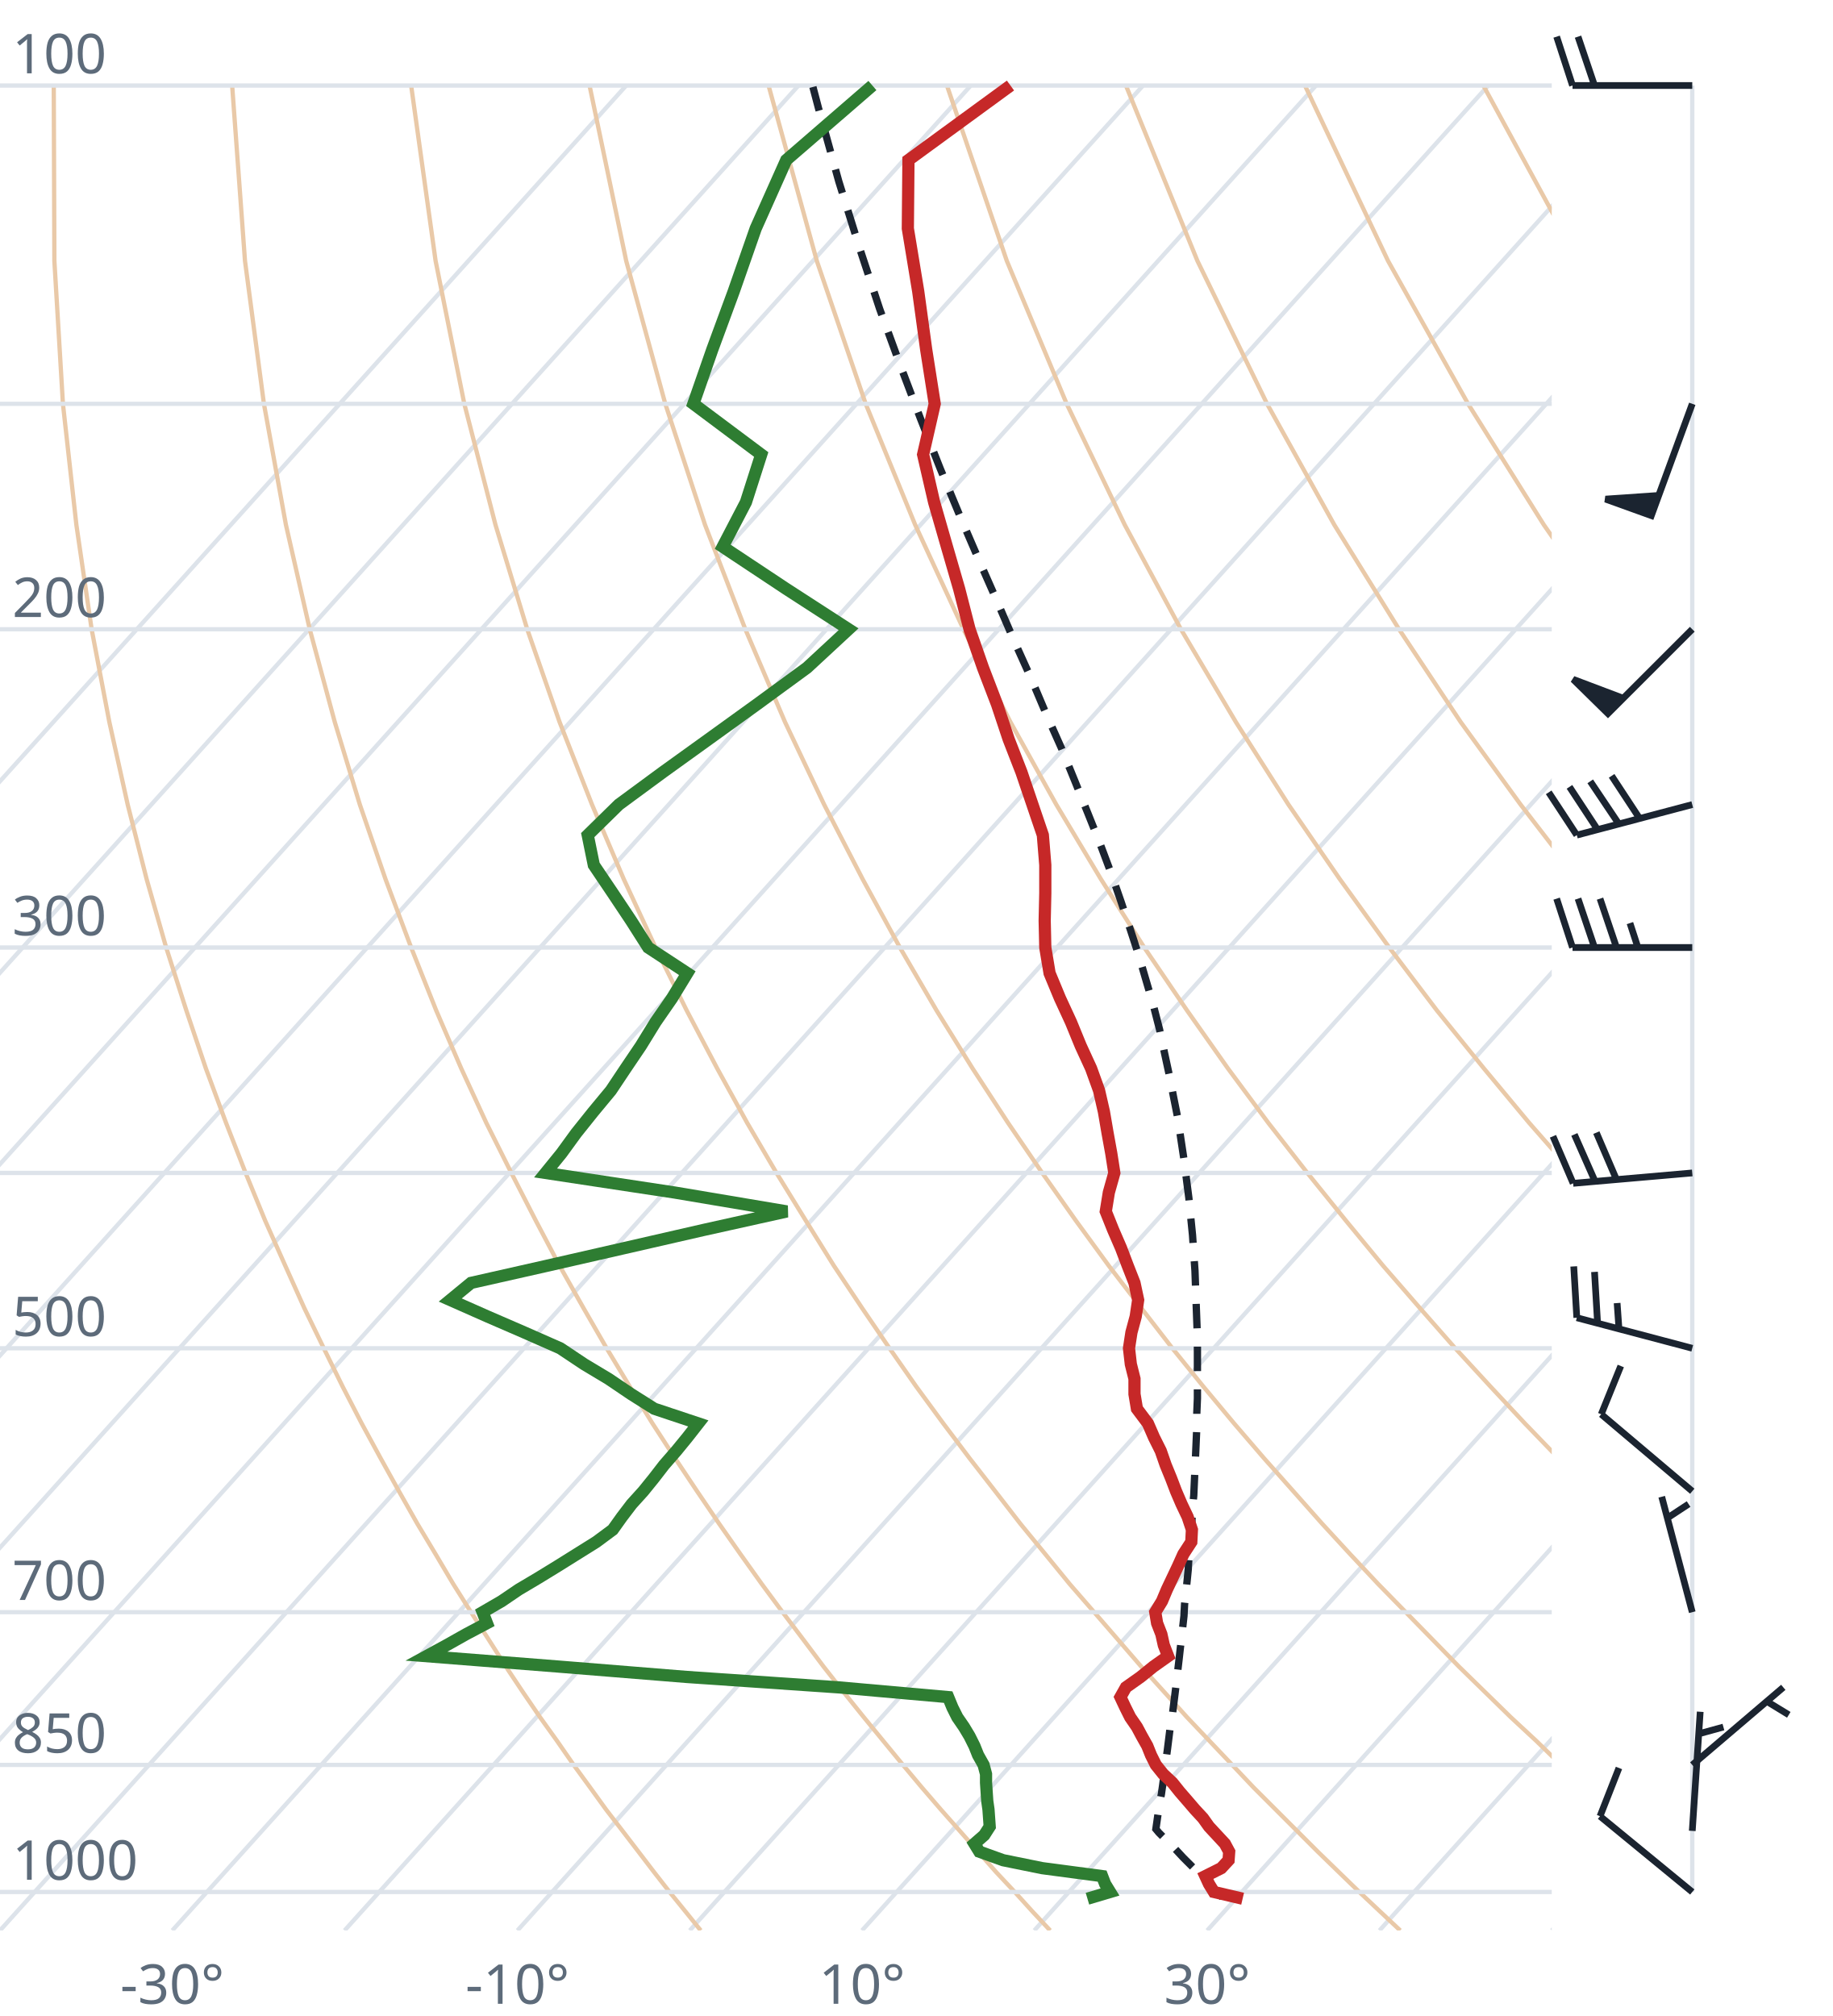
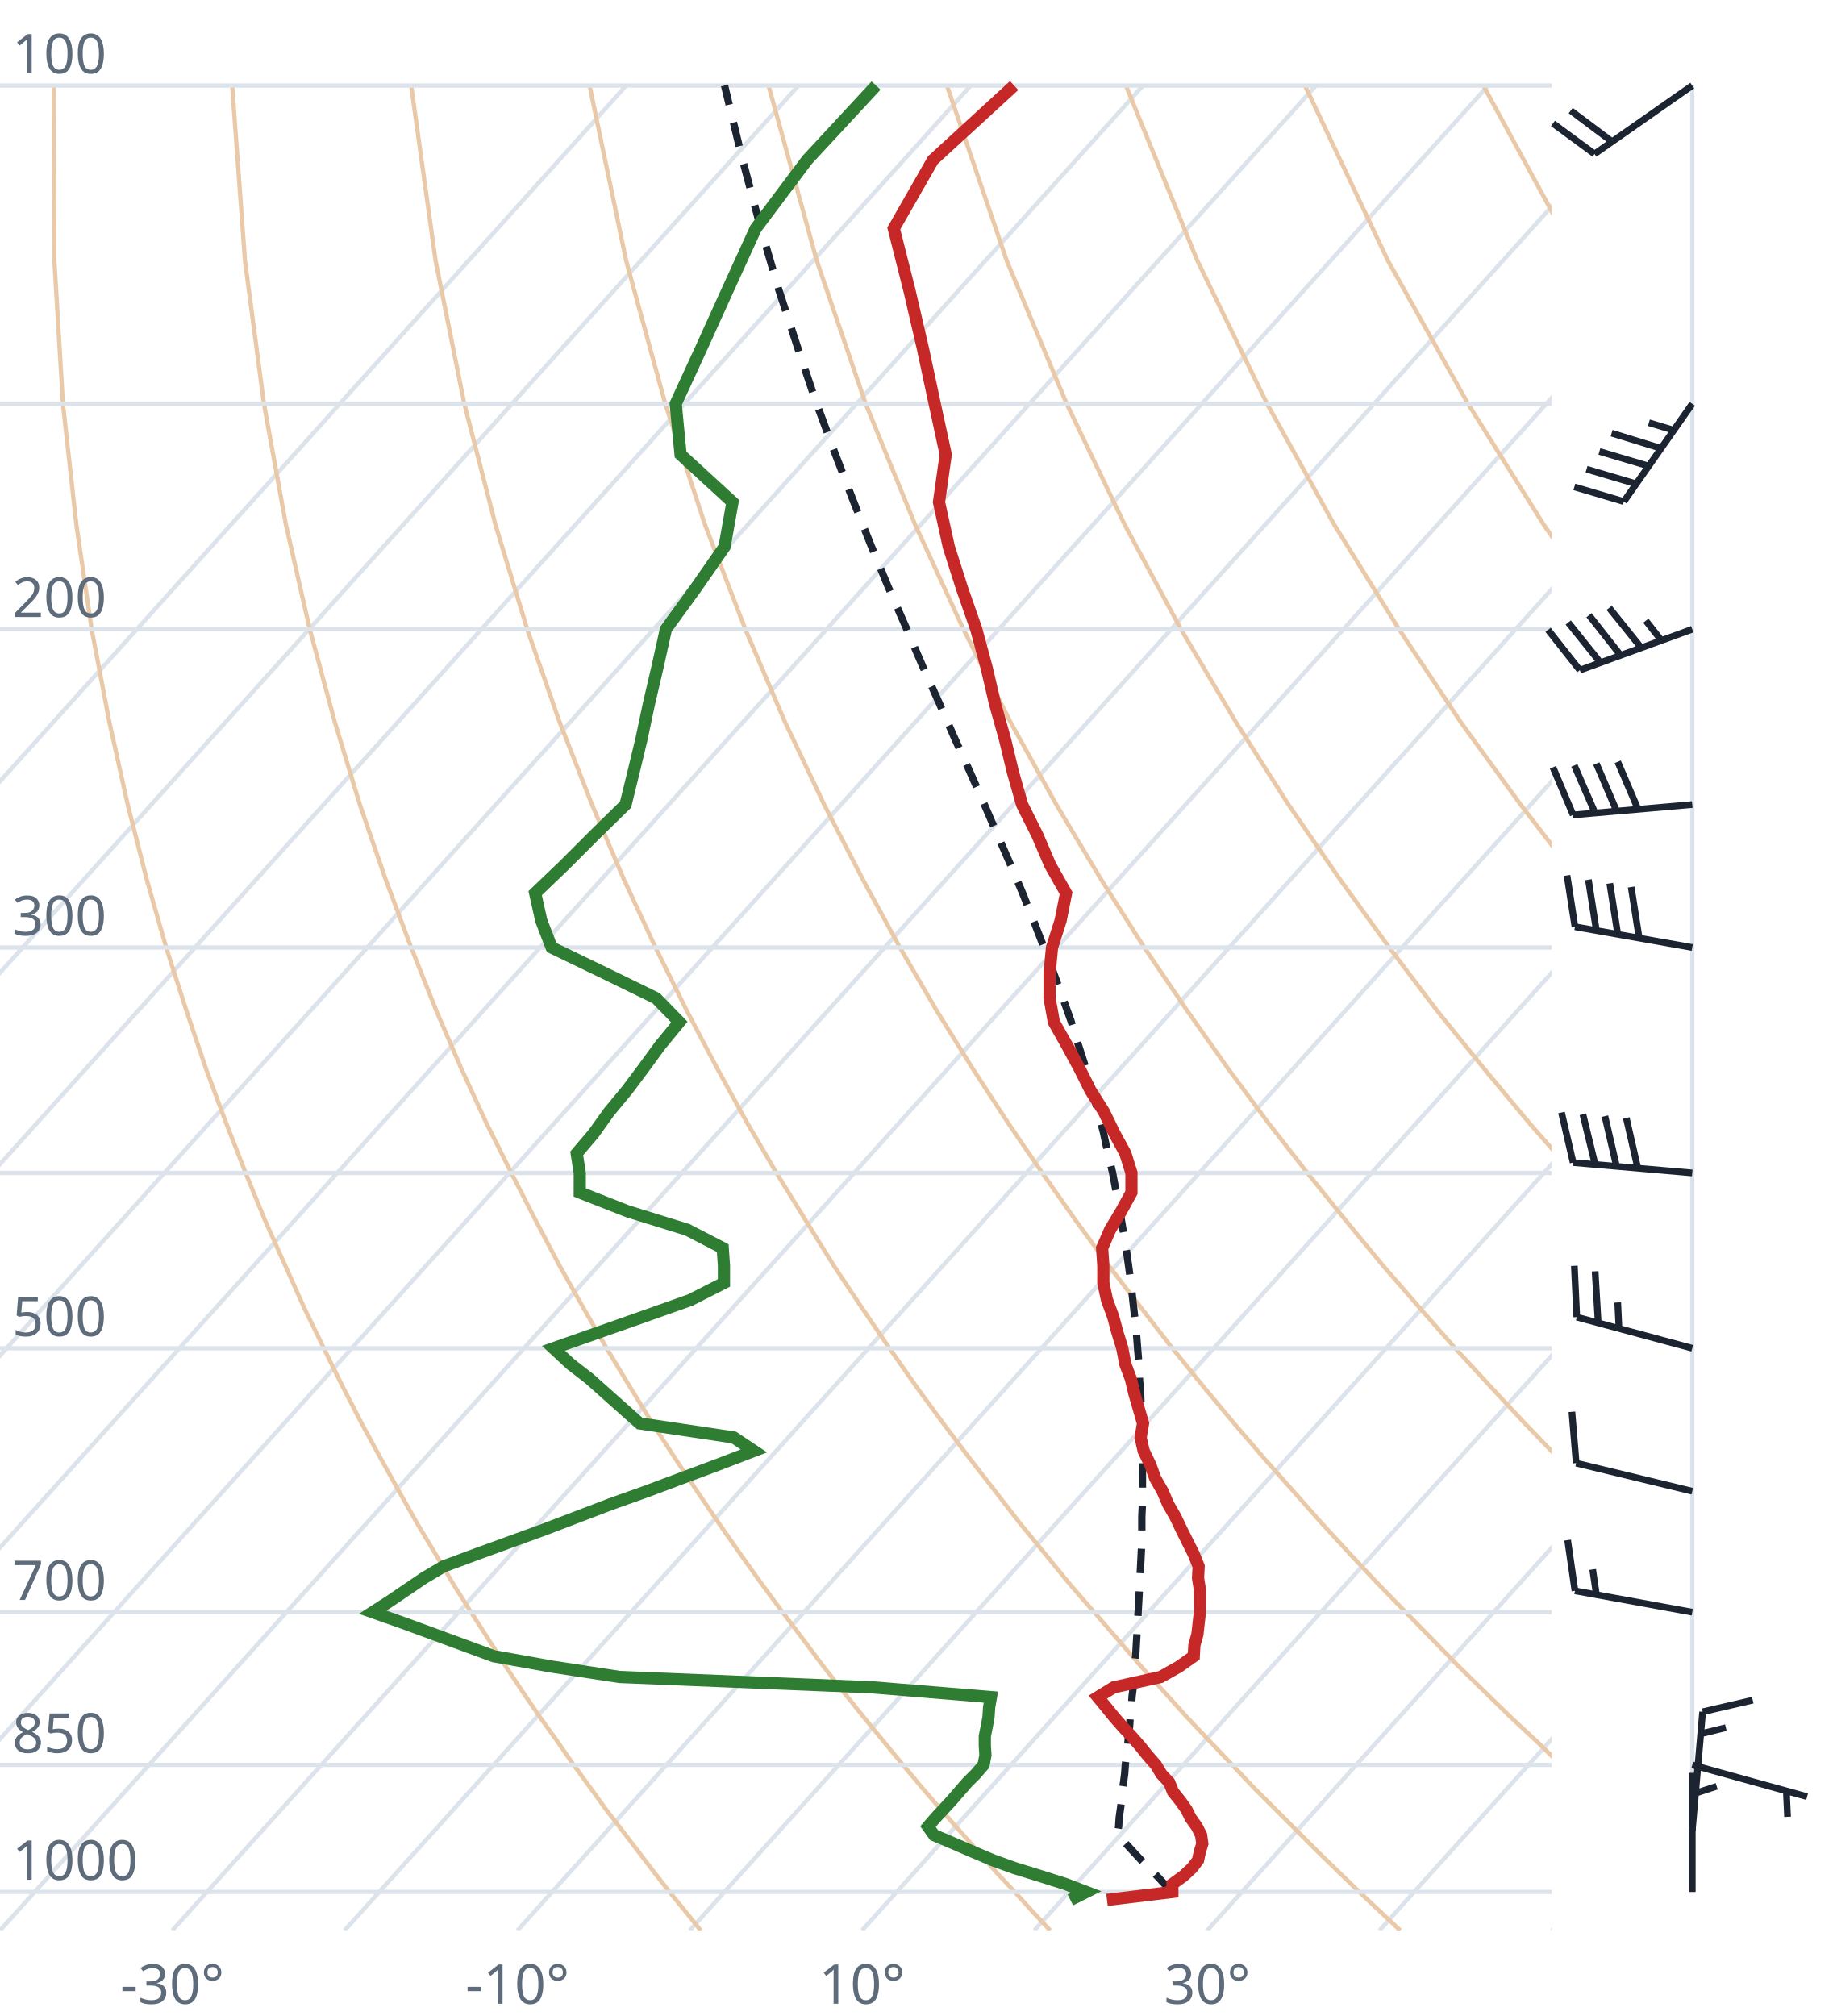
<svg xmlns="http://www.w3.org/2000/svg" viewBox="0 0 300 330" font-family="system-ui,sans-serif" font-size="9">
  <style>.g{stroke:#dde3ea;stroke-width:.7;fill:none}.ad{stroke:#e9c9a8;stroke-width:.7;fill:none}.t{stroke:#c62828;stroke-width:2;fill:none}.d{stroke:#2e7d32;stroke-width:2;fill:none}.pc{stroke:#1b2430;stroke-width:1.2;stroke-dasharray:4 3;fill:none}.barb{stroke:#1b2430;stroke-width:1.1;fill:#1b2430}text{fill:#5d6b7a}</style>
  <clipPath id="c">
    <rect x="0" y="0" width="254" height="316.0" />
  </clipPath>
  <g clip-path="url(#c)">
    <line class="g" x1="-169.3" y1="316.0" x2="102.5" y2="14.0" />
    <line class="g" x1="-141.1" y1="316.0" x2="130.7" y2="14.0" />
    <line class="g" x1="-112.9" y1="316.0" x2="158.9" y2="14.0" />
    <line class="g" x1="-84.7" y1="316.0" x2="187.1" y2="14.0" />
    <line class="g" x1="-56.4" y1="316.0" x2="215.4" y2="14.0" />
    <line class="g" x1="-28.2" y1="316.0" x2="243.6" y2="14.0" />
    <line class="g" x1="0.0" y1="316.0" x2="271.8" y2="14.0" />
    <line class="g" x1="28.2" y1="316.0" x2="300.0" y2="14.0" />
    <line class="g" x1="56.4" y1="316.0" x2="328.2" y2="14.0" />
    <line class="g" x1="84.7" y1="316.0" x2="356.5" y2="14.0" />
    <line class="g" x1="112.9" y1="316.0" x2="384.7" y2="14.0" />
    <line class="g" x1="141.1" y1="316.0" x2="412.9" y2="14.0" />
    <line class="g" x1="169.3" y1="316.0" x2="441.1" y2="14.0" />
    <line class="g" x1="197.6" y1="316.0" x2="469.4" y2="14.0" />
    <line class="g" x1="225.8" y1="316.0" x2="497.6" y2="14.0" />
    <line class="g" x1="254.0" y1="316.0" x2="525.8" y2="14.0" />
    <path class="ad" d="M114.7,316.0L112.2,312.9L109.6,309.7L107.1,306.5L104.5,303.1L101.9,299.7L99.2,296.2L96.6,292.6L93.9,288.9L91.2,285.0L88.4,281.1L85.6,277.0L82.8,272.8L80.0,268.4L77.1,263.9L74.2,259.3L71.3,254.4L68.3,249.4L65.3,244.1L62.3,238.7L59.2,233.0L56.1,227.0L53.0,220.7L49.8,214.1L46.7,207.2L43.4,199.8L40.2,192.0L37.0,183.8L33.7,174.9L30.5,165.4L27.2,155.1L24.0,143.9L20.9,131.7L17.9,118.2L15.0,103.0L12.5,85.9L10.3,66.1L8.9,42.7L8.8,14.0" />
    <path class="ad" d="M171.9,316.0L169.0,312.9L166.1,309.7L163.1,306.5L160.1,303.1L157.1,299.7L154.0,296.2L150.9,292.6L147.8,288.9L144.6,285.0L141.4,281.1L138.1,277.0L134.8,272.8L131.5,268.4L128.1,263.9L124.7,259.3L121.2,254.4L117.7,249.4L114.1,244.1L110.5,238.7L106.8,233.0L103.1,227.0L99.3,220.7L95.5,214.1L91.6,207.2L87.7,199.8L83.7,192.0L79.6,183.8L75.5,174.9L71.4,165.4L67.3,155.1L63.1,143.9L58.9,131.7L54.8,118.2L50.7,103.0L46.8,85.9L43.2,66.1L40.1,42.7L38.0,14.0" />
    <path class="ad" d="M229.2,316.0L225.9,312.9L222.5,309.7L219.2,306.5L215.7,303.1L212.3,299.7L208.8,296.2L205.2,292.6L201.7,288.9L198.0,285.0L194.3,281.1L190.6,277.0L186.8,272.8L183.0,268.4L179.1,263.9L175.1,259.3L171.1,254.4L167.0,249.4L162.9,244.1L158.7,238.7L154.4,233.0L150.0,227.0L145.6,220.7L141.1,214.1L136.5,207.2L131.9,199.8L127.1,192.0L122.3,183.8L117.4,174.9L112.4,165.4L107.3,155.1L102.1,143.9L96.9,131.7L91.6,118.2L86.3,103.0L81.1,85.9L76.0,66.1L71.3,42.7L67.3,14.0" />
    <path class="ad" d="M286.4,316.0L282.7,312.9L279.0,309.7L275.2,306.5L271.4,303.1L267.5,299.7L263.6,296.2L259.6,292.6L255.5,288.9L251.5,285.0L247.3,281.1L243.1,277.0L238.8,272.8L234.5,268.4L230.1,263.9L225.6,259.3L221.0,254.4L216.4,249.4L211.7,244.1L206.9,238.7L202.0,233.0L197.0,227.0L191.9,220.7L186.8,214.1L181.5,207.2L176.1,199.8L170.6,192.0L165.0,183.8L159.2,174.9L153.3,165.4L147.3,155.1L141.2,143.9L134.9,131.7L128.5,118.2L122.0,103.0L115.4,85.9L108.9,66.1L102.5,42.7L96.5,14.0" />
    <path class="ad" d="M343.6,316.0L339.5,312.9L335.4,309.7L331.2,306.5L327.0,303.1L322.7,299.7L318.3,296.2L313.9,292.6L309.4,288.9L304.9,285.0L300.3,281.1L295.6,277.0L290.8,272.8L286.0,268.4L281.0,263.9L276.0,259.3L270.9,254.4L265.7,249.4L260.5,244.1L255.1,238.7L249.6,233.0L244.0,227.0L238.2,220.7L232.4,214.1L226.4,207.2L220.3,199.8L214.0,192.0L207.6,183.8L201.0,174.9L194.3,165.4L187.3,155.1L180.2,143.9L172.9,131.7L165.4,118.2L157.7,103.0L149.8,85.9L141.7,66.1L133.7,42.7L125.8,14.0" />
    <path class="ad" d="M400.9,316.0L396.4,312.9L391.9,309.7L387.3,306.5L382.6,303.1L377.9,299.7L373.1,296.2L368.2,292.6L363.3,288.9L358.3,285.0L353.2,281.1L348.1,277.0L342.8,272.8L337.5,268.4L332.0,263.9L326.5,259.3L320.9,254.4L315.1,249.4L309.2,244.1L303.3,238.7L297.2,233.0L290.9,227.0L284.6,220.7L278.0,214.1L271.4,207.2L264.5,199.8L257.5,192.0L250.3,183.8L242.9,174.9L235.2,165.4L227.4,155.1L219.3,143.9L210.9,131.7L202.3,118.2L193.3,103.0L184.1,85.9L174.6,66.1L164.8,42.7L155.0,14.0" />
    <path class="ad" d="M458.1,316.0L453.2,312.9L448.3,309.7L443.3,306.5L438.2,303.1L433.1,299.7L427.9,296.2L422.6,292.6L417.2,288.9L411.7,285.0L406.2,281.1L400.5,277.0L394.8,272.8L389.0,268.4L383.0,263.9L376.9,259.3L370.8,254.4L364.5,249.4L358.0,244.1L351.5,238.7L344.8,233.0L337.9,227.0L330.9,220.7L323.7,214.1L316.3,207.2L308.7,199.8L300.9,192.0L292.9,183.8L284.7,174.9L276.2,165.4L267.4,155.1L258.3,143.9L248.9,131.7L239.1,118.2L229.0,103.0L218.4,85.9L207.4,66.1L196.0,42.7L184.3,14.0" />
    <path class="ad" d="M515.3,316.0L510.1,312.9L504.7,309.7L499.3,306.5L493.9,303.1L488.3,299.7L482.7,296.2L476.9,292.6L471.1,288.9L465.2,285.0L459.2,281.1L453.0,277.0L446.8,272.8L440.5,268.4L434.0,263.9L427.4,259.3L420.7,254.4L413.8,249.4L406.8,244.1L399.7,238.7L392.4,233.0L384.9,227.0L377.2,220.7L369.3,214.1L361.2,207.2L352.9,199.8L344.4,192.0L335.6,183.8L326.5,174.9L317.1,165.4L307.4,155.1L297.4,143.9L286.9,131.7L276.0,118.2L264.6,103.0L252.7,85.9L240.3,66.1L227.2,42.7L213.6,14.0" />
    <path class="ad" d="M572.6,316.0L566.9,312.9L561.2,309.7L555.4,306.5L549.5,303.1L543.5,299.7L537.4,296.2L531.3,292.6L525.0,288.9L518.6,285.0L512.1,281.1L505.5,277.0L498.8,272.8L491.9,268.4L485.0,263.9L477.9,259.3L470.6,254.4L463.2,249.4L455.6,244.1L447.9,238.7L439.9,233.0L431.8,227.0L423.5,220.7L415.0,214.1L406.2,207.2L397.2,199.8L387.9,192.0L378.3,183.8L368.4,174.9L358.1,165.4L347.5,155.1L336.4,143.9L324.9,131.7L312.9,118.2L300.3,103.0L287.1,85.9L273.1,66.1L258.4,42.7L242.8,14.0" />
    <path class="ad" d="M629.8,316.0L623.8,312.9L617.6,309.7L611.4,306.5L605.1,303.1L598.7,299.7L592.2,296.2L585.6,292.6L578.9,288.9L572.0,285.0L565.1,281.1L558.0,277.0L550.8,272.8L543.4,268.4L536.0,263.9L528.3,259.3L520.5,254.4L512.5,249.4L504.4,244.1L496.1,238.7L487.5,233.0L478.8,227.0L469.8,220.7L460.6,214.1L451.1,207.2L441.4,199.8L431.3,192.0L420.9,183.8L410.2,174.9L399.1,165.4L387.5,155.1L375.5,143.9L362.9,131.7L349.8,118.2L335.9,103.0L321.4,85.9L306.0,66.1L289.6,42.7L272.1,14.0" />
    <line class="g" x1="0" y1="309.7" x2="254" y2="309.7" />
    <line class="g" x1="0" y1="288.9" x2="254" y2="288.9" />
    <line class="g" x1="0" y1="263.9" x2="254" y2="263.9" />
    <line class="g" x1="0" y1="220.7" x2="254" y2="220.7" />
    <line class="g" x1="0" y1="192.0" x2="254" y2="192.0" />
    <line class="g" x1="0" y1="155.1" x2="254" y2="155.1" />
    <line class="g" x1="0" y1="103.0" x2="254" y2="103.0" />
    <line class="g" x1="0" y1="66.1" x2="254" y2="66.1" />
    <line class="g" x1="0" y1="14.0" x2="254" y2="14.0" />
-     <path class="pc" d="M200.1,310.6L198.9,309.3L197.6,308.1L196.3,306.7L195.0,305.4L193.7,304.1L192.4,302.7L191.1,301.4L189.7,300.0L189.2,299.4L189.4,298.0L189.6,296.6L189.8,295.2L190.1,293.7L190.3,292.3L190.5,290.8L190.7,289.3L190.9,287.8L191.1,286.3L191.3,284.7L191.5,283.1L191.8,281.6L192.0,279.9L192.2,278.3L192.4,276.7L192.6,275.0L192.8,273.3L193.0,271.6L193.2,269.8L193.4,268.1L193.6,266.3L193.8,264.5L193.9,262.6L194.1,260.8L194.3,258.9L194.5,256.9L194.6,255.0L194.8,253.0L195.0,251.0L195.1,249.0L195.2,246.9L195.4,244.8L195.5,242.6L195.6,240.4L195.7,238.2L195.8,235.9L195.9,233.6L195.9,231.3L196.0,228.9L196.0,226.5L196.0,224.0L196.0,221.5L196.0,218.9L195.9,216.3L195.8,213.6L195.7,210.8L195.6,208.0L195.4,205.2L195.2,202.2L194.9,199.2L194.6,196.1L194.2,193.0L193.8,189.8L193.3,186.5L192.8,183.1L192.1,179.6L191.4,176.0L190.6,172.3L189.8,168.5L188.8,164.6L187.6,160.5L186.4,156.4L185.0,152.1L183.5,147.6L181.9,143.0L180.1,138.2L178.1,133.2L176.0,128.0L173.8,122.6L171.3,117.0L168.8,111.1L166.0,104.9L163.2,98.4L160.2,91.6L157.1,84.4L153.9,76.7L150.7,68.6L147.4,59.9L144.0,50.6L140.7,40.6L137.3,29.7L134.0,17.8L133.0,14.0" />
-     <path class="t" d="M203.4,310.8L198.7,309.7L197.9,308.4L197.3,307.1L199.9,305.8L201.1,304.5L201.2,303.1L200.5,301.8L199.2,300.4L197.9,299.0L196.9,297.6L195.6,296.2L194.4,294.8L193.1,293.3L191.9,291.8L190.4,290.4L189.2,288.9L188.4,287.3L187.8,285.8L186.9,284.2L186.1,282.7L185.0,281.1L184.2,279.5L183.4,277.8L184.3,276.2L186.7,274.5L188.8,272.8L191.2,271.1L190.5,269.3L190.1,267.5L189.4,265.7L189.1,263.9L190.2,262.1L191.0,260.2L191.9,258.3L192.8,256.4L193.7,254.4L195.0,252.4L195.1,250.4L194.4,248.3L193.4,246.2L192.5,244.1L191.7,242.0L190.8,239.8L190.0,237.5L188.9,235.3L187.9,233.0L186.1,230.6L185.7,228.2L185.7,225.7L185.1,223.3L184.8,220.7L185.2,218.1L185.9,215.5L186.3,212.8L185.7,210.0L184.6,207.2L183.5,204.3L182.2,201.3L181.0,198.3L181.5,195.2L182.4,192.0L181.9,188.8L181.3,185.5L180.7,182.0L179.9,178.5L178.6,174.9L176.9,171.2L175.3,167.3L173.5,163.4L171.8,159.3L171.1,155.1L171.0,150.7L171.1,146.2L171.1,141.6L170.7,136.7L169.0,131.7L167.2,126.4L165.1,121.0L163.2,115.3L160.9,109.3L158.7,103.0L157.0,96.4L155.0,89.5L152.9,82.2L151.1,74.4L153.0,66.1L151.6,57.2L150.3,47.7L148.6,37.4L148.7,26.2L165.4,14.0" />
-     <path class="d" d="M178.0,310.8L181.7,309.7L180.9,308.4L180.4,307.1L170.6,305.8L164.2,304.5L160.3,303.1L159.5,301.8L161.1,300.4L162.0,299.0L161.9,297.6L161.8,296.2L161.6,294.8L161.5,293.3L161.4,291.8L161.4,290.4L161.0,288.9L160.1,287.3L159.5,285.8L158.7,284.2L157.8,282.7L156.7,281.1L155.9,279.5L155.2,277.8L137.2,276.2L112.4,274.5L91.4,272.8L69.8,271.1L73.1,269.3L76.3,267.5L79.7,265.7L79.0,263.9L82.1,262.1L84.9,260.2L88.1,258.3L91.2,256.4L94.4,254.4L97.6,252.4L100.3,250.4L101.8,248.3L103.4,246.2L105.3,244.1L107.0,242.0L108.7,239.8L110.7,237.5L112.5,235.3L114.3,233.0L107.1,230.6L103.3,228.2L99.6,225.7L95.6,223.3L91.7,220.7L85.8,218.1L79.8,215.5L73.7,212.8L77.1,210.0L89.5,207.2L102.2,204.3L115.3,201.3L128.8,198.3L110.4,195.2L89.3,192.0L91.9,188.8L94.3,185.5L97.1,182.0L100.0,178.5L102.4,174.9L104.9,171.2L107.3,167.3L110.0,163.4L112.5,159.3L106.1,155.1L103.3,150.7L100.3,146.2L97.2,141.6L96.2,136.7L101.3,131.7L108.5,126.4L116.0,121.0L123.9,115.3L132.1,109.3L138.9,103.0L128.7,96.4L118.3,89.5L122.1,82.2L124.6,74.4L113.5,66.1L116.6,57.2L120.1,47.7L123.7,37.4L128.7,26.2L142.8,14.0" />
+     <path class="pc" d="M191.9,309.7L190.6,308.4L189.4,307.1L188.1,305.8L186.8,304.5L185.5,303.1L184.3,301.8L183.0,300.4L182.9,300.3L183.1,299.0L183.2,297.5L183.4,296.1L183.6,294.7L183.7,293.2L183.9,291.8L184.1,290.3L184.2,288.8L184.4,287.3L184.6,285.7L184.7,284.2L184.9,282.6L185.0,281.0L185.2,279.4L185.3,277.7L185.5,276.1L185.6,274.4L185.7,272.7L185.9,271.0L186.0,269.2L186.1,267.5L186.2,265.7L186.3,263.8L186.4,262.0L186.5,260.1L186.6,258.2L186.7,256.3L186.8,254.3L186.9,252.3L186.9,250.3L186.9,248.2L187.0,246.1L187.0,244.0L187.0,241.9L187.0,239.7L187.0,237.4L186.9,235.1L186.8,232.8L186.8,230.5L186.7,228.1L186.5,225.6L186.4,223.1L186.2,220.6L186.0,218.0L185.7,215.3L185.4,212.6L185.1,209.9L184.7,207.0L184.3,204.1L183.8,201.2L183.3,198.2L182.7,195.1L182.1,191.9L181.3,188.6L180.6,185.3L179.7,181.9L178.7,178.3L177.7,174.7L176.5,171.0L175.3,167.1L173.9,163.2L172.4,159.1L170.8,154.9L169.1,150.5L167.3,146.0L165.3,141.3L163.2,136.5L161.0,131.4L158.7,126.2L156.2,120.7L153.7,115.0L151.0,109.0L148.3,102.7L145.4,96.1L142.5,89.1L139.6,81.8L136.6,74.0L133.5,65.6L130.5,56.7L127.4,47.2L124.4,36.9L121.4,25.6L118.6,14.0" />
+     <path class="t" d="M181.2,311.0L191.9,309.7L191.9,308.4L193.7,307.1L195.1,305.8L196.1,304.5L196.4,303.1L196.8,301.8L196.6,300.4L195.9,299.0L194.9,297.6L194.2,296.2L193.2,294.8L192.0,293.3L191.4,291.8L190.1,290.4L189.2,288.9L187.8,287.3L186.6,285.8L185.2,284.2L183.8,282.7L182.4,281.1L181.1,279.5L179.7,277.8L182.3,276.2L190.0,274.5L193.0,272.8L195.4,271.1L195.5,269.3L196.0,267.5L196.2,265.7L196.4,263.9L196.4,262.1L196.4,260.2L196.1,258.3L196.2,256.4L195.4,254.4L194.4,252.4L193.4,250.4L192.4,248.3L191.2,246.2L190.3,244.1L189.1,242.0L188.3,239.8L187.2,237.5L186.7,235.3L187.1,233.0L186.4,230.6L185.7,228.2L185.1,225.7L184.2,223.3L183.7,220.7L182.9,218.1L182.2,215.5L181.2,212.8L180.6,210.0L180.6,207.2L180.4,204.3L181.7,201.3L183.5,198.3L185.2,195.2L185.2,192.0L184.2,188.8L182.4,185.5L180.7,182.0L178.5,178.5L176.7,174.9L174.7,171.2L172.5,167.3L171.8,163.4L171.8,159.3L172.2,155.1L173.6,150.7L174.5,146.2L171.9,141.6L169.8,136.7L167.3,131.7L165.8,126.4L164.5,121.0L162.9,115.3L161.5,109.3L159.8,103.0L157.5,96.4L155.3,89.5L153.7,82.2L154.8,74.4L153.0,66.1L151.1,57.2L148.9,47.7L146.3,37.4L152.7,26.2L166.0,14.0" />
+     <path class="d" d="M175.2,311.0L177.8,309.7L174.4,308.4L170.3,307.1L166.1,305.8L162.5,304.5L159.2,303.1L156.2,301.8L152.9,300.4L151.9,299.0L153.1,297.6L154.4,296.2L155.7,294.8L157.0,293.3L158.3,291.8L159.7,290.4L161.0,288.9L161.3,287.3L161.2,285.8L161.2,284.2L161.5,282.7L161.8,281.1L161.9,279.5L162.2,277.8L142.8,276.2L101.4,274.5L90.3,272.8L80.8,271.1L75.9,269.3L71.0,267.5L66.1,265.7L61.0,263.9L63.8,262.1L66.6,260.2L69.4,258.3L72.6,256.4L78.0,254.4L83.5,252.4L89.0,250.4L94.5,248.3L100.0,246.2L105.9,244.1L111.5,242.0L117.4,239.8L123.4,237.5L120.1,235.3L104.7,233.0L102.0,230.6L99.3,228.2L96.5,225.7L93.4,223.3L90.6,220.7L98.0,218.1L105.4,215.5L113.0,212.8L118.5,210.0L118.5,207.2L118.3,204.3L112.5,201.3L102.8,198.3L94.9,195.2L94.9,192.0L94.4,188.8L97.2,185.5L99.7,182.0L102.6,178.5L105.3,174.9L108.0,171.2L111.2,167.3L107.4,163.4L99.0,159.3L90.3,155.1L88.6,150.7L87.6,146.2L92.4,141.6L97.3,136.7L102.4,131.7L103.7,126.4L105.0,121.0L106.2,115.3L107.6,109.3L109.0,103.0L113.8,96.4L118.6,89.5L119.9,82.2L111.4,74.4L110.6,66.1L114.7,57.2L119.0,47.7L123.7,37.4L132.1,26.2L143.4,14.0" />
  </g>
  <text x="2" y="307.7">1000</text>
  <text x="2" y="286.9">850</text>
  <text x="2" y="261.9">700</text>
  <text x="2" y="218.7">500</text>
  <text x="2" y="153.1">300</text>
  <text x="2" y="101.0">200</text>
  <text x="2" y="12.0">100</text>
  <text x="28.2" y="328" text-anchor="middle">-30°</text>
  <text x="84.7" y="328" text-anchor="middle">-10°</text>
  <text x="141.1" y="328" text-anchor="middle">10°</text>
  <text x="197.6" y="328" text-anchor="middle">30°</text>
  <line class="g" x1="277.0" y1="309.7" x2="277.0" y2="14.0" />
-   <path class="barb" d="M277.0,309.7L261.9,297.3M261.9,297.3L265.0,289.4" />
-   <path class="barb" d="M277.0,299.7L278.3,280.2M278.1,283.8L282.1,282.7" />
-   <path class="barb" d="M277.0,288.9L291.9,276.2M289.2,278.5L292.8,280.7" />
-   <path class="barb" d="M277.0,263.9L272.0,245.0M272.9,248.5L276.4,246.2" />
-   <path class="barb" d="M277.0,244.1L262.1,231.5M262.1,231.5L265.3,223.6" />
-   <path class="barb" d="M277.0,220.7L258.1,215.7M258.1,215.7L257.6,207.3M261.5,216.6L261.0,208.2M265.0,217.5L264.7,213.3" />
-   <path class="barb" d="M277.0,192.0L257.5,193.7M257.5,193.7L254.2,186.0M261.1,193.4L257.7,185.7M264.6,193.1L261.3,185.4" />
-   <path class="barb" d="M277.0,155.1L257.4,155.1M257.4,155.1L254.8,147.1M261.0,155.1L258.3,147.1M264.6,155.1L261.9,147.1M268.1,155.1L266.8,151.1" />
-   <path class="barb" d="M277.0,131.7L258.1,136.7M258.1,136.7L253.5,129.7M261.5,135.8L256.9,128.8M265.0,134.9L260.3,127.9M268.4,134.0L263.8,127.0" />
-   <path class="barb" d="M277.0,103.0L263.2,116.8M263.2,116.8L257.5,111.2L265.7,114.3Z" />
-   <path class="barb" d="M277.0,66.1L270.3,84.4M270.3,84.4L262.8,81.7L271.5,81.1Z" />
-   <path class="barb" d="M277.0,14.0L257.4,14.0M257.4,14.0L254.8,6.0M261.0,14.0L258.3,6.0" />
+   <path class="barb" d="M277.0,309.7L277.0,290.2M277.0,293.7L281.0,292.4" />
+   <path class="barb" d="M277.0,299.7L278.7,280.2M278.7,280.2L286.9,278.3M278.4,283.8L282.5,282.8" />
+   <path class="barb" d="M277.0,288.9L295.8,294.1M292.4,293.2L292.6,297.4" />
+   <path class="barb" d="M277.0,263.9L257.8,260.4M257.8,260.4L256.6,252.1M261.3,261.0L260.7,256.9" />
+   <path class="barb" d="M277.0,244.1L258.0,239.5M258.0,239.5L257.3,231.1" />
+   <path class="barb" d="M277.0,220.7L258.1,215.6M258.1,215.6L257.7,207.2M261.6,216.5L261.1,208.1M265.0,217.4L264.8,213.2" />
+   <path class="barb" d="M277.0,192.0L257.5,190.3M257.5,190.3L255.6,182.1M261.1,190.6L259.1,182.4M264.6,190.9L262.7,182.7M268.1,191.3L266.2,183.0" />
+   <path class="barb" d="M277.0,155.1L257.8,151.7M257.8,151.7L256.5,143.3M261.3,152.3L260.0,144.0M264.8,152.9L263.5,144.6M268.3,153.5L267.0,145.2" />
+   <path class="barb" d="M277.0,131.7L257.5,133.4M257.5,133.4L254.2,125.6M261.1,133.1L257.7,125.3M264.6,132.7L261.3,125.0M268.1,132.4L264.8,124.7" />
+   <path class="barb" d="M277.0,103.0L258.6,109.7M258.6,109.7L253.4,103.1M262.0,108.5L256.7,101.9M265.3,107.3L260.1,100.7M268.7,106.1L263.4,99.5M272.0,104.9L269.4,101.6" />
+   <path class="barb" d="M277.0,66.1L265.8,82.1M265.8,82.1L257.7,79.7M267.8,79.2L259.7,76.8M269.9,76.3L261.8,73.9M271.9,73.4L263.8,70.9M273.9,70.4L269.9,69.2" />
+   <path class="barb" d="M277.0,14.0L261.0,25.2M261.0,25.2L254.2,20.2M263.9,23.2L257.1,18.1" />
</svg>
